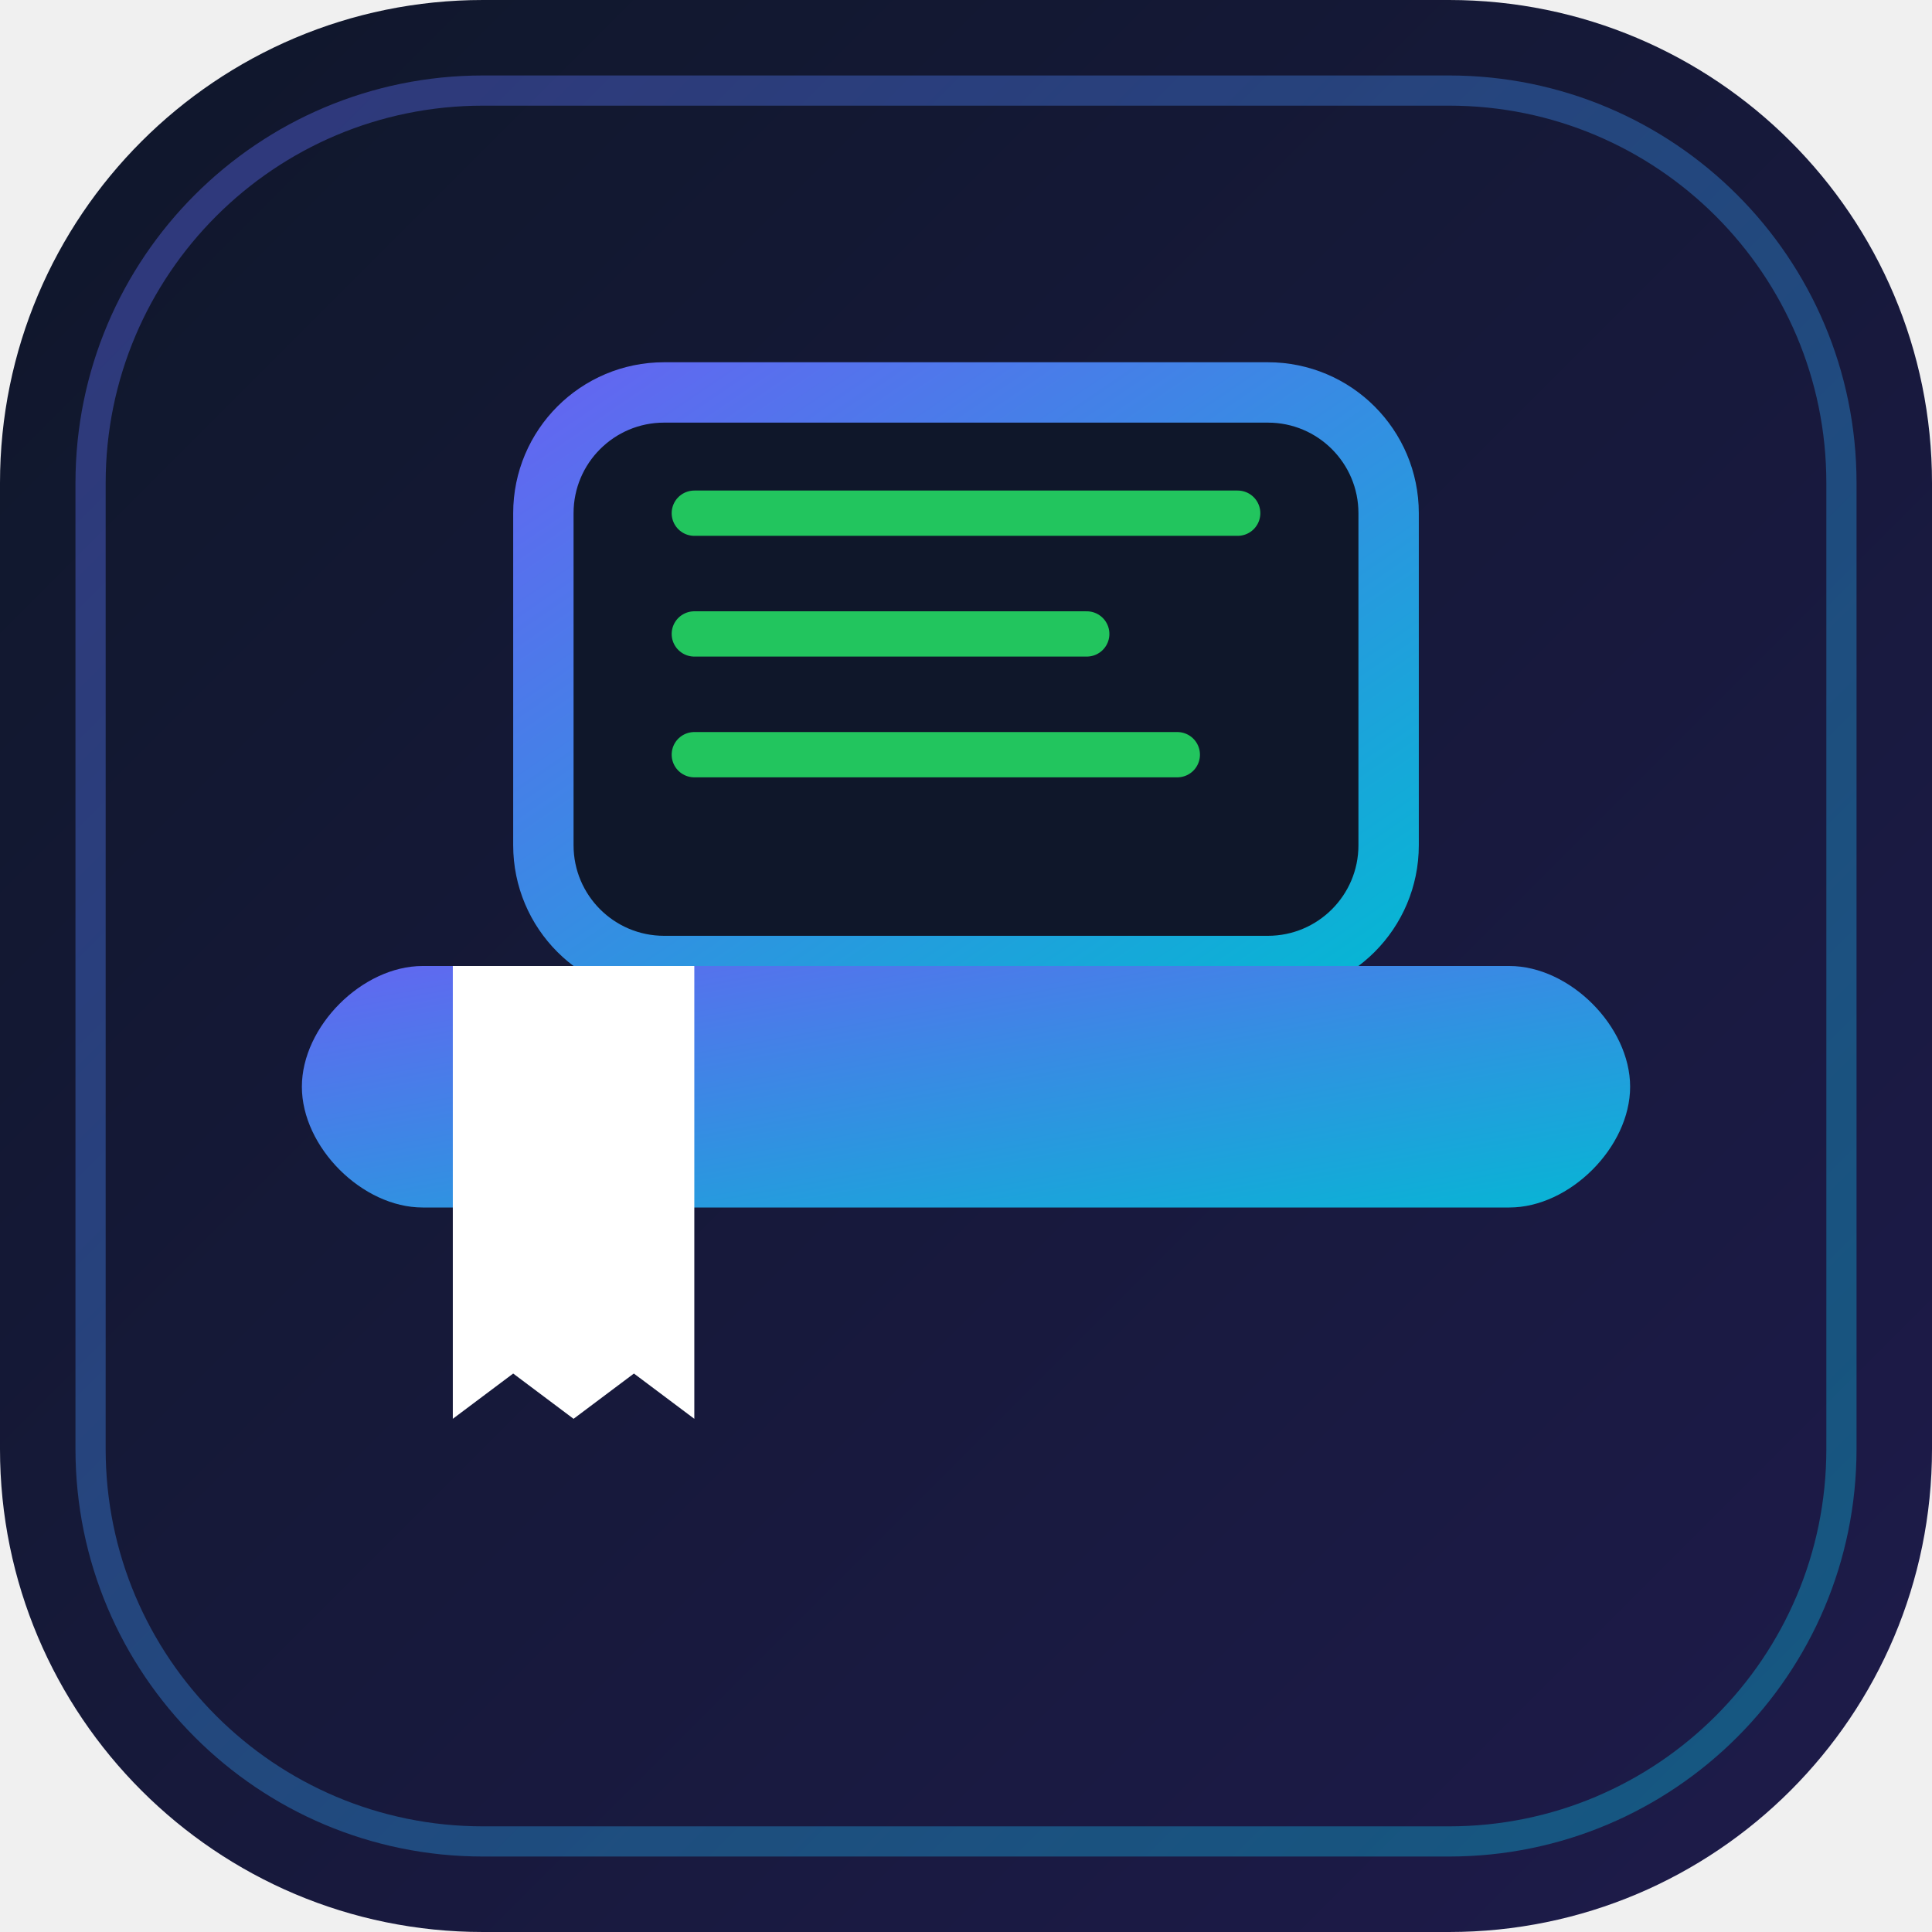
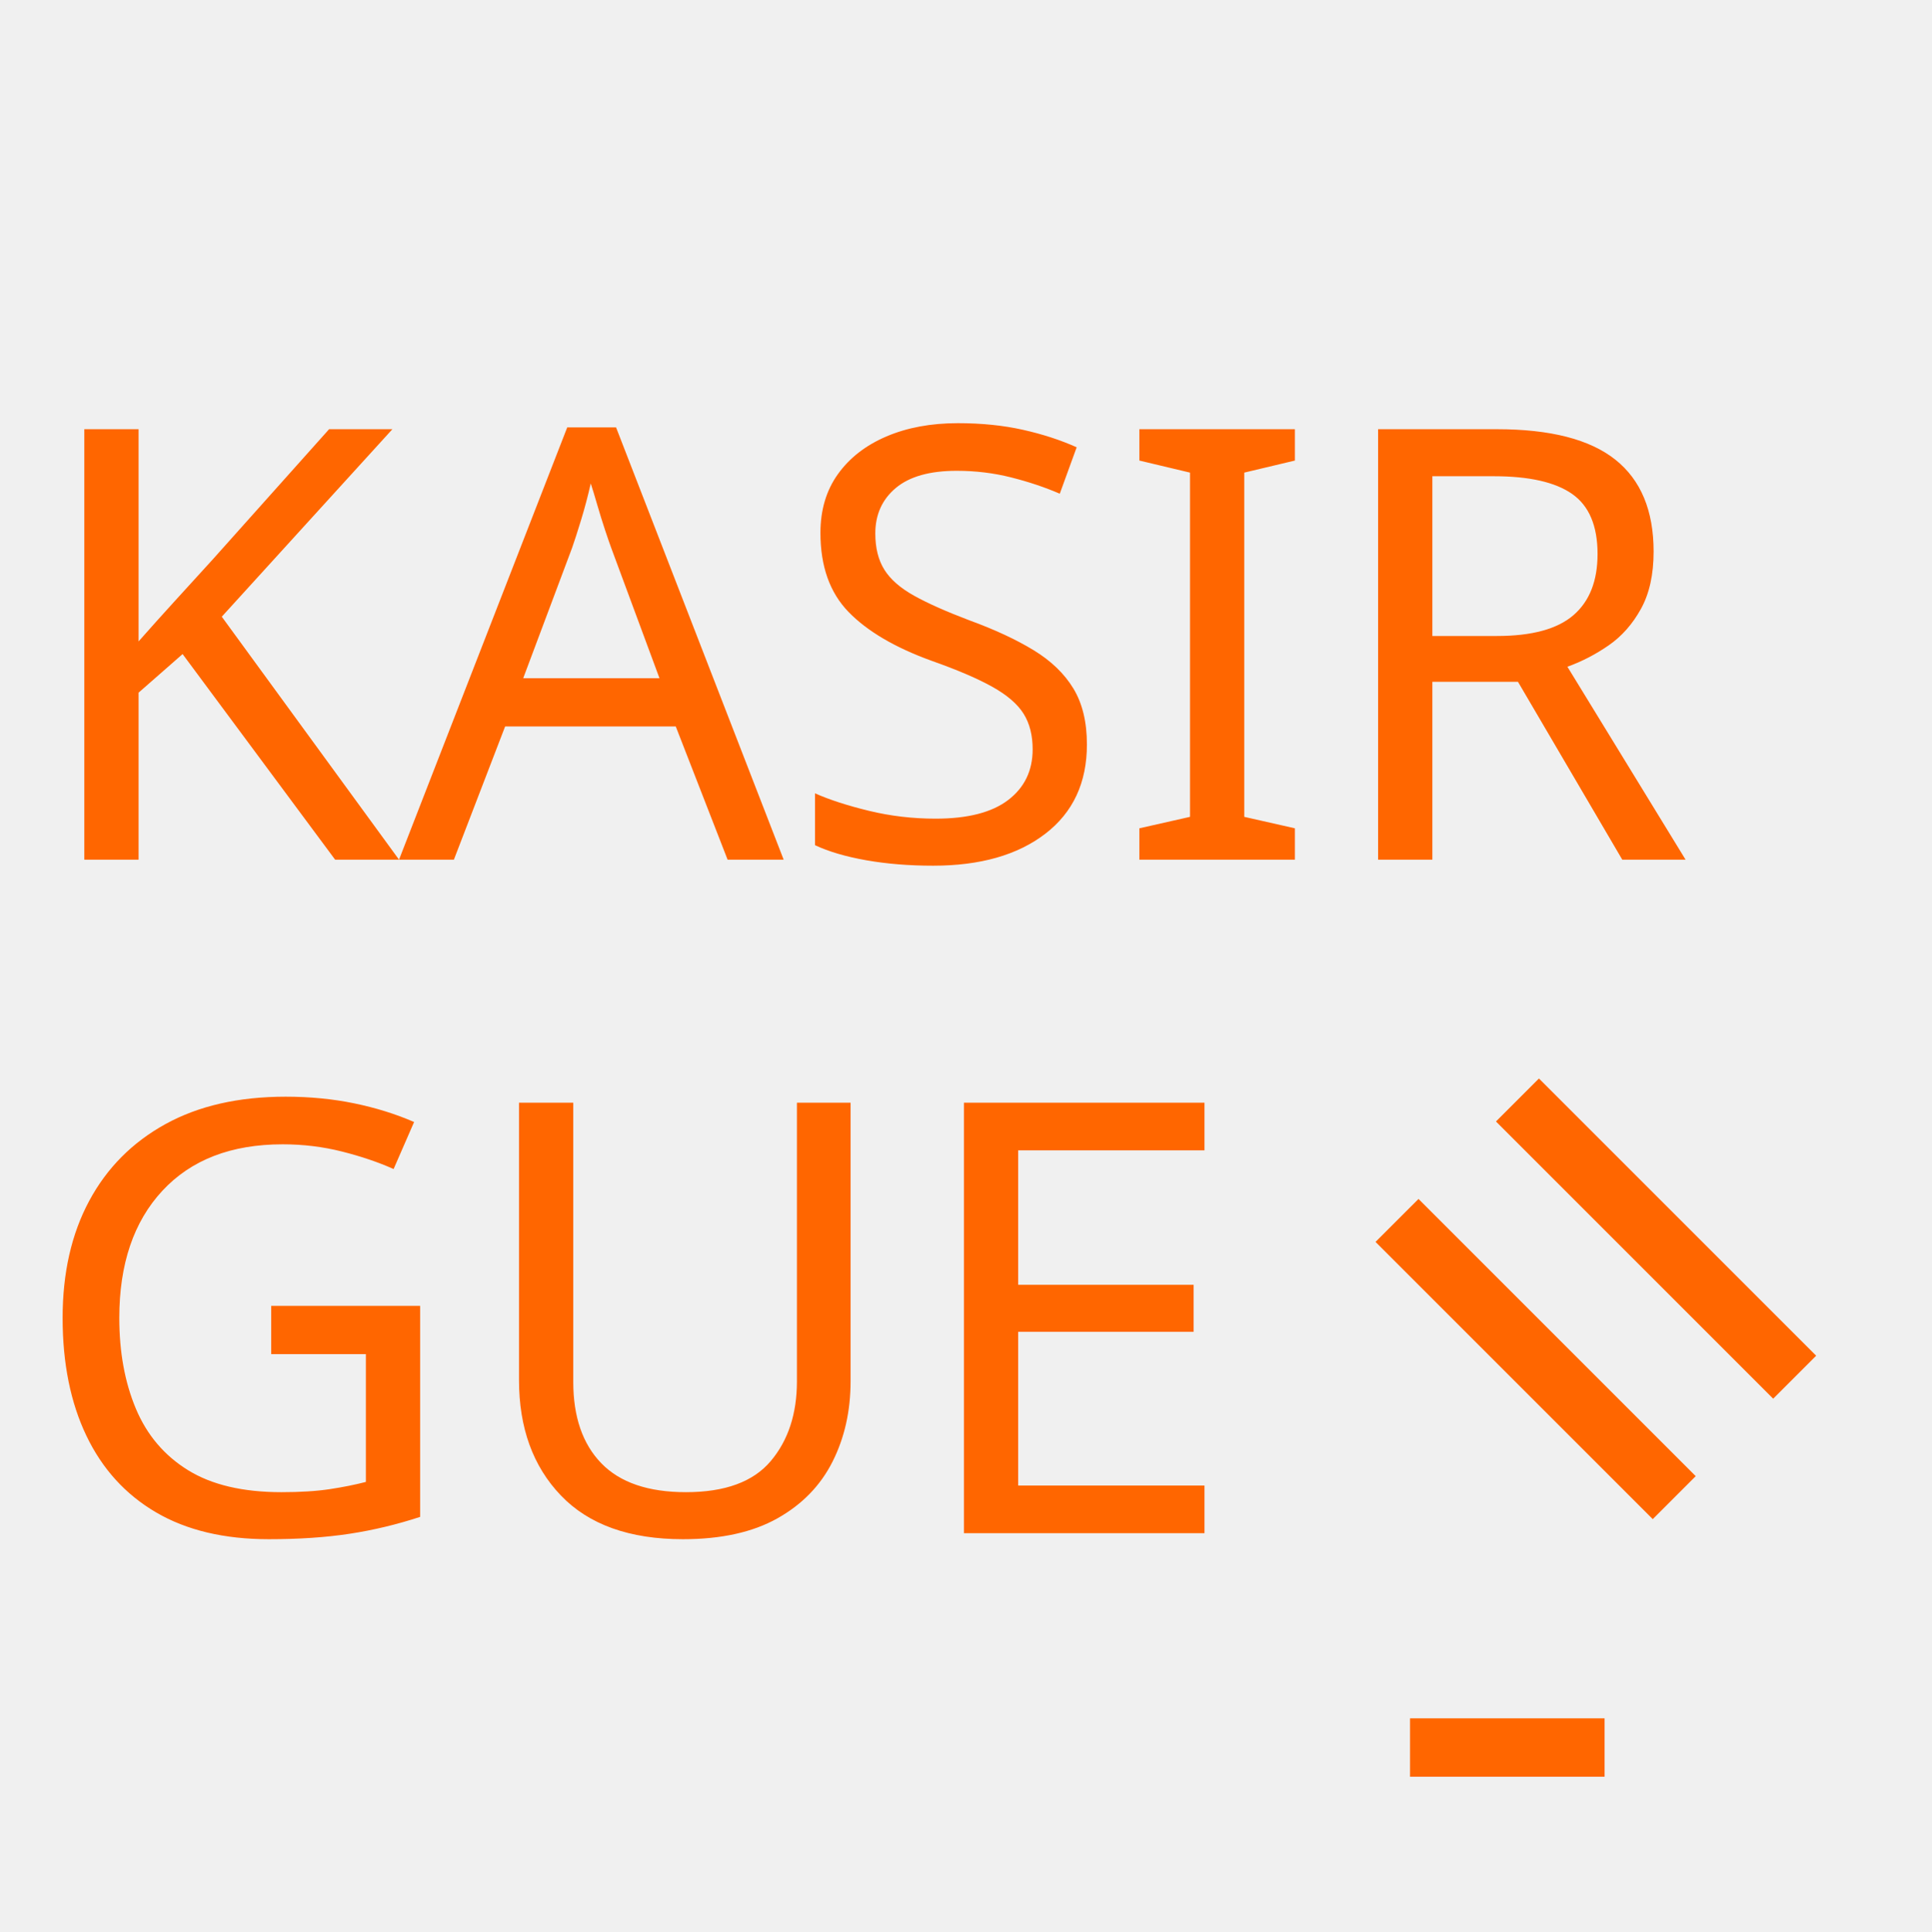
- <svg xmlns="http://www.w3.org/2000/svg" viewBox="0 0 128 128" width="100%" height="100%">
+ <svg xmlns="http://www.w3.org/2000/svg" xml:space="preserve" width="159.912mm" height="159.912mm" version="1.1" style="shape-rendering:geometricPrecision; text-rendering:geometricPrecision; image-rendering:optimizeQuality; fill-rule:evenodd; clip-rule:evenodd" viewBox="0 0 4252.03 4252.03">
  <defs>
-     <linearGradient id="bgGrad" x1="0%" y1="0%" x2="100%" y2="100%">
-       <stop offset="0%" stop-color="#0f172a" />
-       <stop offset="100%" stop-color="#1e1b4b" />
-     </linearGradient>
-     <linearGradient id="brandGrad" x1="0%" y1="0%" x2="100%" y2="100%">
-       <stop offset="0%" stop-color="#6366f1" />
-       <stop offset="100%" stop-color="#06b6d4" />
-     </linearGradient>
+     <font id="FontID1" horiz-adv-x="769" font-variant="normal" style="fill-rule:nonzero" font-style="normal" font-weight="400">
+       <font-face font-family="Defcon Zero">
+         <font-face-src>
+           <font-face-name name="Defcon Zero" />
+         </font-face-src>
+       </font-face>
+       <missing-glyph>
+         <path d="M0 0z" />
+       </missing-glyph>
+       <glyph unicode="-" horiz-adv-x="481" d="M431.999 422.999l-3.81999e+002 0 0 -1.75999e+002 381.999 0 0 175.999z" />
+       <glyph unicode="=" horiz-adv-x="524" d="M475.001 544l-4.25e+002 0 0 -1.75999e+002 425 0 0 175.999zm0 -2.42999e+002l-4.25e+002 0 0 -1.76001e+002 425 0 0 176.001z" />
+     </font>
+     <font id="FontID0" horiz-adv-x="726" font-variant="normal" style="fill-rule:nonzero" font-weight="400">
+       <font-face font-family="LMAO">
+         <font-face-src>
+           <font-face-name name="LMAO" />
+         </font-face-src>
+       </font-face>
+       <missing-glyph>
+         <path d="M0 0z" />
+       </missing-glyph>
+       <glyph unicode="A" horiz-adv-x="726" d="M351 766l23.001 0c27.998,0 53,-2.09994e+001 74,-6.30002e+001l254 -6.58e+002 0 -9.9999e+000c-4.99995e+000,-2.30006e+001 -1.49998e+001,-3.49996e+001 -3.09993e+001,-3.49996e+001l-9.60006e+001 0c-2.99997e+001,0 -4.89999e+001,9 -5.39999e+001,27.001 -2.40002e+001,64.999 -3.9e+001,100.999 -4.30004e+001,108l-2.29e+002 0c-4.99995e+000,-8.00072e+000 -1.99998e+001,-4.60011e+001 -4.49995e+001,-1.14001e+002 -7.00113e+000,-9.9999e+000 -1.49998e+001,-1.6999e+001 -2.49997e+001,-2.09994e+001l-1.27e+002 0c-1.40003e+001,0 -2.30006e+001,10.999 -2.80005e+001,33.001l0 7.999c6,20.002 92,245.002 258,678 24,31.001 46.999,47.001 69,47.001zm9 -3.27e+002l-4.70007e+001 -1.28e+002 98 0c-3.09993e+001,84.999 -4.80003e+001,128 -5.09991e+001,128z" />
+       <glyph unicode="E" horiz-adv-x="640" d="M106.001 764.001l477 0c21.999,-7.00113e+000 32.998,-1.80006e+001 32.998,-3.40001e+001l0 -1.07e+002c0,-1.7001e+001 -1.19991e+001,-2.80005e+001 -3.69988e+001,-3.30005e+001l-3.81e+002 0 0 -1.21e+002 265.999 0c19,0 32.001,-1.30007e+001 37.001,-3.9e+001l0 -9.60006e+001c-4.99995e+000,-2.59993e+001 -1.80006e+001,-3.9e+001 -3.70008e+001,-3.9e+001l-2.65999e+002 0 0 -1.20998e+002 381 0c25,-6.00154e+000 36.999,-1.7001e+001 36.999,-3.30005e+001l0 -1.08e+002c-6.99913e+000,-2.2001e+001 -1.79986e+001,-3.30005e+001 -3.29985e+001,-3.30005e+001l-4.77e+002 0c-3.70008e+001,0 -6.39998e+001,20.999 -8.00012e+001,64l-1.99918e+000 18.001 0 600c0,36.999 21.999,64 64.999,79.999l17.001 2.001z" />
+       <glyph unicode="G" horiz-adv-x="671" d="M332.999 762l29 0c88,0 168.001,-4.4e+001 241.001,-1.31e+002 26.999,-4.4e+001 40.999,-7.09989e+001 40.999,-8.19984e+001l0 -1.00019e+001c0,-1.89982e+001 -2.70009e+001,-3.69988e+001 -8.10008e+001,-5.29983e+001 -2.1999e+001,-9.9999e+000 -3.59992e+001,-1.49998e+001 -4.09992e+001,-1.49998e+001l-1.09995e+001 0c-1.60014e+001,0 -3.20009e+001,17.999 -4.70007e+001,54 -3.09993e+001,41.999 -7.20005e+001,63 -1.23e+002,63 -5.70006e+001,0 -1.01001e+002,-3.00017e+001 -1.31e+002,-9.00011e+001 -8.00072e+000,-1.90002e+001 -1.19991e+001,-4.99995e+001 -1.19991e+001,-9.39995e+001l0 -5.99994e+001c0,-8.20004e+001 30,-1.35001e+002 88,-1.58001e+002 17.999,-8.00072e+000 36.999,-1.19991e+001 56.999,-1.19991e+001l10 0c51.001,0 91.001,26.999 121,81.998l0 37.001 -1.47e+002 0c-2.59993e+001,6 -3.9e+001,18.001 -3.9e+001,37.001l0 103.999c0,20 17.001,32.001 50.999,35l205.002 0c69,0 103,-3.49996e+001 103,-1.06001e+002l0 -1.27e+002c0,-4.4e+001 -3.10013e+001,-9.70002e+001 -9.29999e+001,-1.59998e+002 -6.30002e+001,-5.10011e+001 -1.26e+002,-7.60008e+001 -1.9e+002,-7.60008e+001l-3.50017e+001 0c-7.89996e+001,0 -1.53999e+002,35 -2.25e+002,105.001 -5.30003e+001,61.999 -7.99992e+001,134.999 -7.99992e+001,218.998l0 108.002c0,137.999 64,240 191.999,303.999 41.001,16.999 81.001,25.999 117,25.999z" />
+       <glyph unicode="I" horiz-adv-x="222" d="M58 764.001l107 0c21.999,-7.00113e+000 33.001,-1.80006e+001 33.001,-3.40001e+001l0 -6.97e+002c-7.00113e+000,-2.2001e+001 -1.80006e+001,-3.30005e+001 -3.30005e+001,-3.30005e+001l-1.07e+002 0c-2.30006e+001,6.999 -3.40001e+001,18.001 -3.40001e+001,33.001l0 697c6.999,22.999 18.001,34 34,34z" />
+       <glyph unicode="K" horiz-adv-x="695" d="M58 766l103 0c25,-4.99995e+000 37.001,-1.6999e+001 37.001,-3.70008e+001l0 -2.75999e+002 1.999 0 264 279c17.001,23.001 33.001,34 47.001,34l132.999 0c10.999,0 20,-6.99913e+000 27.001,-1.99998e+001l0 -1.40003e+001c0,-1.30007e+001 -1.80006e+001,-3.80004e+001 -5.50015e+001,-7.39997e+001l-2.15e+002 -2.35999e+002 268 -3.75e+002 2.001 -1.20011e+001 0 -5.99954e+000c0,-1.09995e+001 -6.00154e+000,-2.09994e+001 -1.80006e+001,-2.90001e+001l-1.46e+002 0c-1.80006e+001,0 -3.99996e+001,22.001 -6.70005e+001,66.001l-1.6e+002 222.999c-5.39999e+001,-5.5999e+001 -8.19984e+001,-8.70003e+001 -8.19984e+001,-9.20003e+001l0 -1.53999e+002c-3.00077e+000,-2.90001e+001 -1.60014e+001,-4.30004e+001 -3.70008e+001,-4.30004e+001l-9.89994e+001 0c-2.49997e+001,4 -3.80004e+001,16.999 -3.80004e+001,37.001l0 694.999c6.999,23.001 18.001,34 34,34z" />
+       <glyph unicode="R" horiz-adv-x="728" d="M112 764.001l315.001 0c85.999,0 154.998,-3.9e+001 205,-1.16e+002 20.999,-3.49996e+001 30.999,-7.39997e+001 30.999,-1.17e+002l0 -5.99954e+000c0,-8.70003e+001 -4.30004e+001,-1.57002e+002 -1.29001e+002,-2.07001e+002l-1.19991e+001 -4.00036e+000 0 -2.99877e+000c115.001,-1.61e+002 176,-2.48e+002 181.999,-2.62001e+002l0 -1.59994e+001c-6.99913e+000,-2.2001e+001 -1.79986e+001,-3.30005e+001 -3.29985e+001,-3.30005e+001l-1.25001e+002 0c-1.40003e+001,0 -3.49996e+001,23.001 -6.49993e+001,69.999l-1.62002e+002 225 -1.20998e+002 0 0 -2.57998e+002c-4.99995e+000,-2.50018e+001 -1.60014e+001,-3.70008e+001 -3.30005e+001,-3.70008e+001l-1.07e+002 0c-2.30006e+001,6.999 -3.40001e+001,18.001 -3.40001e+001,33.001l0 645c0,43 24,71.001 70.999,84l17.001 2.001zm86.001 -1.74001e+002l0 -1.21e+002 226.999 0c28,0 47.001,10 56.001,30.999 3.998,7.001 6,15.002 6,25.002l0 11.999c-4.99995e+000,35 -2.70009e+001,53 -6.39998e+001,53l-2.25e+002 0z" />
+       <glyph unicode="S" horiz-adv-x="687" d="M325.001 762l32.998 0c101.001,0 187.001,-3.49996e+001 258,-1.06001e+002 31.001,-4.19988e+001 47.001,-8.39996e+001 47.001,-1.24999e+002l0 -9.9999e+000c0,-1.59994e+001 -1.20011e+001,-2.80005e+001 -3.70008e+001,-3.30005e+001l-9.79998e+001 0c-2.1999e+001,0 -3.59992e+001,17.001 -4.09992e+001,49 -2.80005e+001,34 -7.8e+001,51.001 -1.48001e+002,51.001l-3.99836e+000 0c-4.89999e+001,0 -9.20003e+001,-1.50019e+001 -1.31e+002,-4.50016e+001l-5.99954e+000 -1.99998e+001c0,-2.59993e+001 75.999,-4.80003e+001 229,-6.59989e+001 61.999,-1.40003e+001 105.999,-2.90001e+001 132.999,-4.50016e+001 69,-4.29984e+001 103,-9.69982e+001 103,-1.63999e+002l0 -2.30006e+001c0,-8.20004e+001 -5.30003e+001,-1.47e+002 -1.6e+002,-1.96e+002 -5.39999e+001,-1.90002e+001 -1.01001e+002,-2.90001e+001 -1.42999e+002,-2.90001e+001l-2.90001e+001 0c-9.60006e+001,0 -1.8e+002,33.001 -2.49999e+002,98 -3.80004e+001,39 -5.70006e+001,86.001 -5.70006e+001,140.001 6.999,24 18.001,35 34,35l107 0c19,0 30.999,-1.59994e+001 36.999,-4.99995e+001 32.001,-3.30005e+001 79.002,-4.89999e+001 141,-4.89999e+001 72.001,0 121,19 146,58l2.001 7.999c0,24 -7.40017e+001,44.999 -2.22001e+002,65.001 -5.80002e+001,10.999 -1.02e+002,25 -1.32999e+002,40.999 -7.39997e+001,47.001 -1.12e+002,103.999 -1.12e+002,170l0 22.999c0,57.001 35,112 103.999,166.002 65.001,37.998 130.001,56.999 197.001,56.999z" />
+       <glyph unicode="U" horiz-adv-x="687" d="M58 764.001l107 0c16.999,0 28,-1.30007e+001 33.001,-3.70008e+001l-4.00036e+000 -2.94999e+002 0 -1.60014e+001c0,-1.07e+002 10.999,-1.68999e+002 34,-1.86e+002 29,-3.69988e+001 69.999,-5.5999e+001 121,-5.5999e+001 37.998,0 71.999,15 100.999,44.999 26.001,28 39,64.999 39,111l0 396.999c6,24 17.001,37.001 33.001,37.001l108 0c22.001,-7.00113e+000 33.001,-1.80006e+001 33.001,-3.40001e+001l0 -4.21001e+002c0,-1.03999e+002 -4.99995e+001,-1.91999e+002 -1.50001e+002,-2.64e+002 -5.49994e+001,-2.99997e+001 -1.04999e+002,-4.49995e+001 -1.51e+002,-4.49995e+001l-2.69989e+001 0c-1.02e+002,0 -1.89001e+002,48 -2.60001e+002,142.999 -3.40001e+001,56.001 -5.09991e+001,112 -5.09991e+001,168.001l0 419c6.999,22.999 18.001,34 34,34z" />
+     </font>
+     <style type="text/css">
+    
+     @font-face { font-family:"Defcon Zero";font-variant:normal;font-style:normal;font-weight:normal;src:url("#FontID1") format(svg)}
+     @font-face { font-family:"LMAO";font-variant:normal;font-weight:normal;src:url("#FontID0") format(svg)}
+     .fil1 {fill:none}
+     .fil0 {fill:#FF6600}
+     .fnt0 {font-weight:normal;font-size:1327.38px;font-family:'LMAO'}
+     .fnt2 {font-weight:normal;font-size:1648.61px;font-family:'Defcon Zero'}
+     .fnt1 {font-weight:normal;font-size:1884.62px;font-family:'Defcon Zero'}
+    
+   </style>
+     <clipPath id="id0">
+       <path d="M-0 0l4252.03 0 0 4252.03 -4252.03 0 0 -4252.03z" />
+     </clipPath>
  </defs>
-   <rect width="128" height="128" rx="32" fill="url(#bgGrad)" />
-   <rect x="6" y="6" width="116" height="116" rx="26" fill="none" stroke="url(#brandGrad)" stroke-width="2" opacity="0.4" />
-   <g transform="translate(18, 20)">
-     <rect x="18" y="6" width="56" height="38" rx="8" fill="#0f172a" stroke="url(#brandGrad)" stroke-width="4" />
-     <path d="M 28 14 H 64 M 28 22 H 54 M 28 30 H 60" stroke="#22c55e" stroke-width="3" stroke-linecap="round" />
-     <path d="M 2 52 C 2 48 6 44 10 44 L 82 44 C 86 44 90 48 90 52 C 90 56 86 60 82 60 L 10 60 C 6 60 2 56 2 52 Z" fill="url(#brandGrad)" />
-     <path d="M 12 44 V 74 L 16 71 L 20 74 L 24 71 L 28 74 V 44" fill="#ffffff" />
+   <g id="Layer_x0020_1">
+     <g>
+   </g>
+     <g style="clip-path:url(#id0)">
+       <g>
+         <text x="56.9" y="1892.73" class="fil0 fnt0">KASIR</text>
+         <text x="56.9" y="3375.63" class="fil0 fnt0">GUE</text>
+         <g transform="matrix(0.707107 0.707107 -7.07107E-001 0.707107 -1.89307E+003 -3.80076E+003)">
+           <text x="7995.61" y="1549.88" class="fil0 fnt1">=</text>
+         </g>
+         <g transform="matrix(1.07357 0 0 1 -5.5501E+003 2739.53)">
+           <text x="7995.61" y="1549.88" class="fil0 fnt2">-</text>
+         </g>
+       </g>
+     </g>
+     <polygon class="fil1" points="-0,0 4252.03,0 4252.03,4252.03 -0,4252.03 " />
  </g>
</svg>
